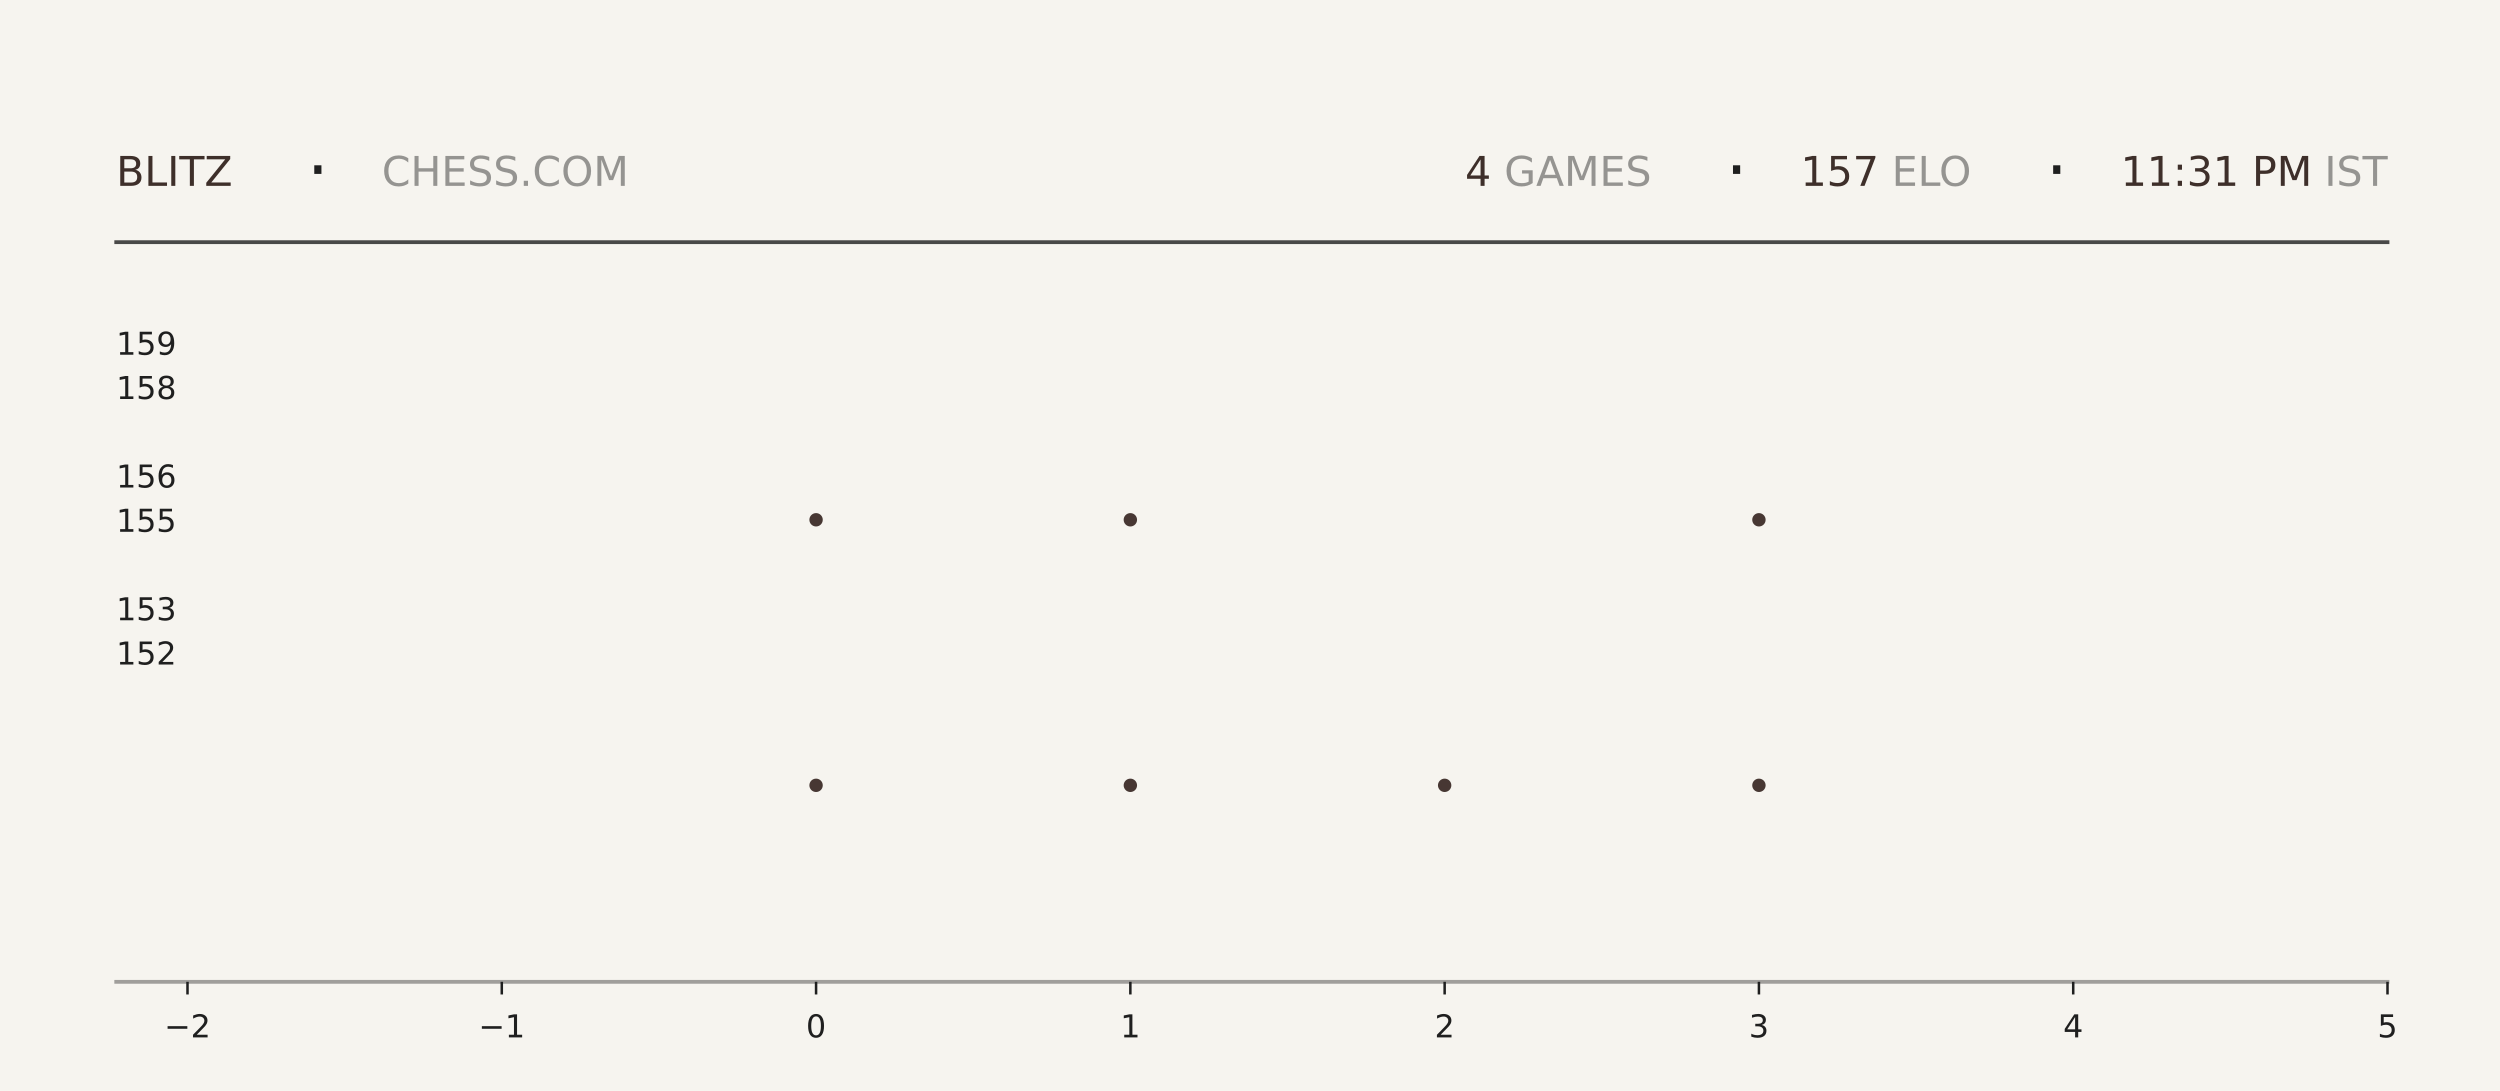
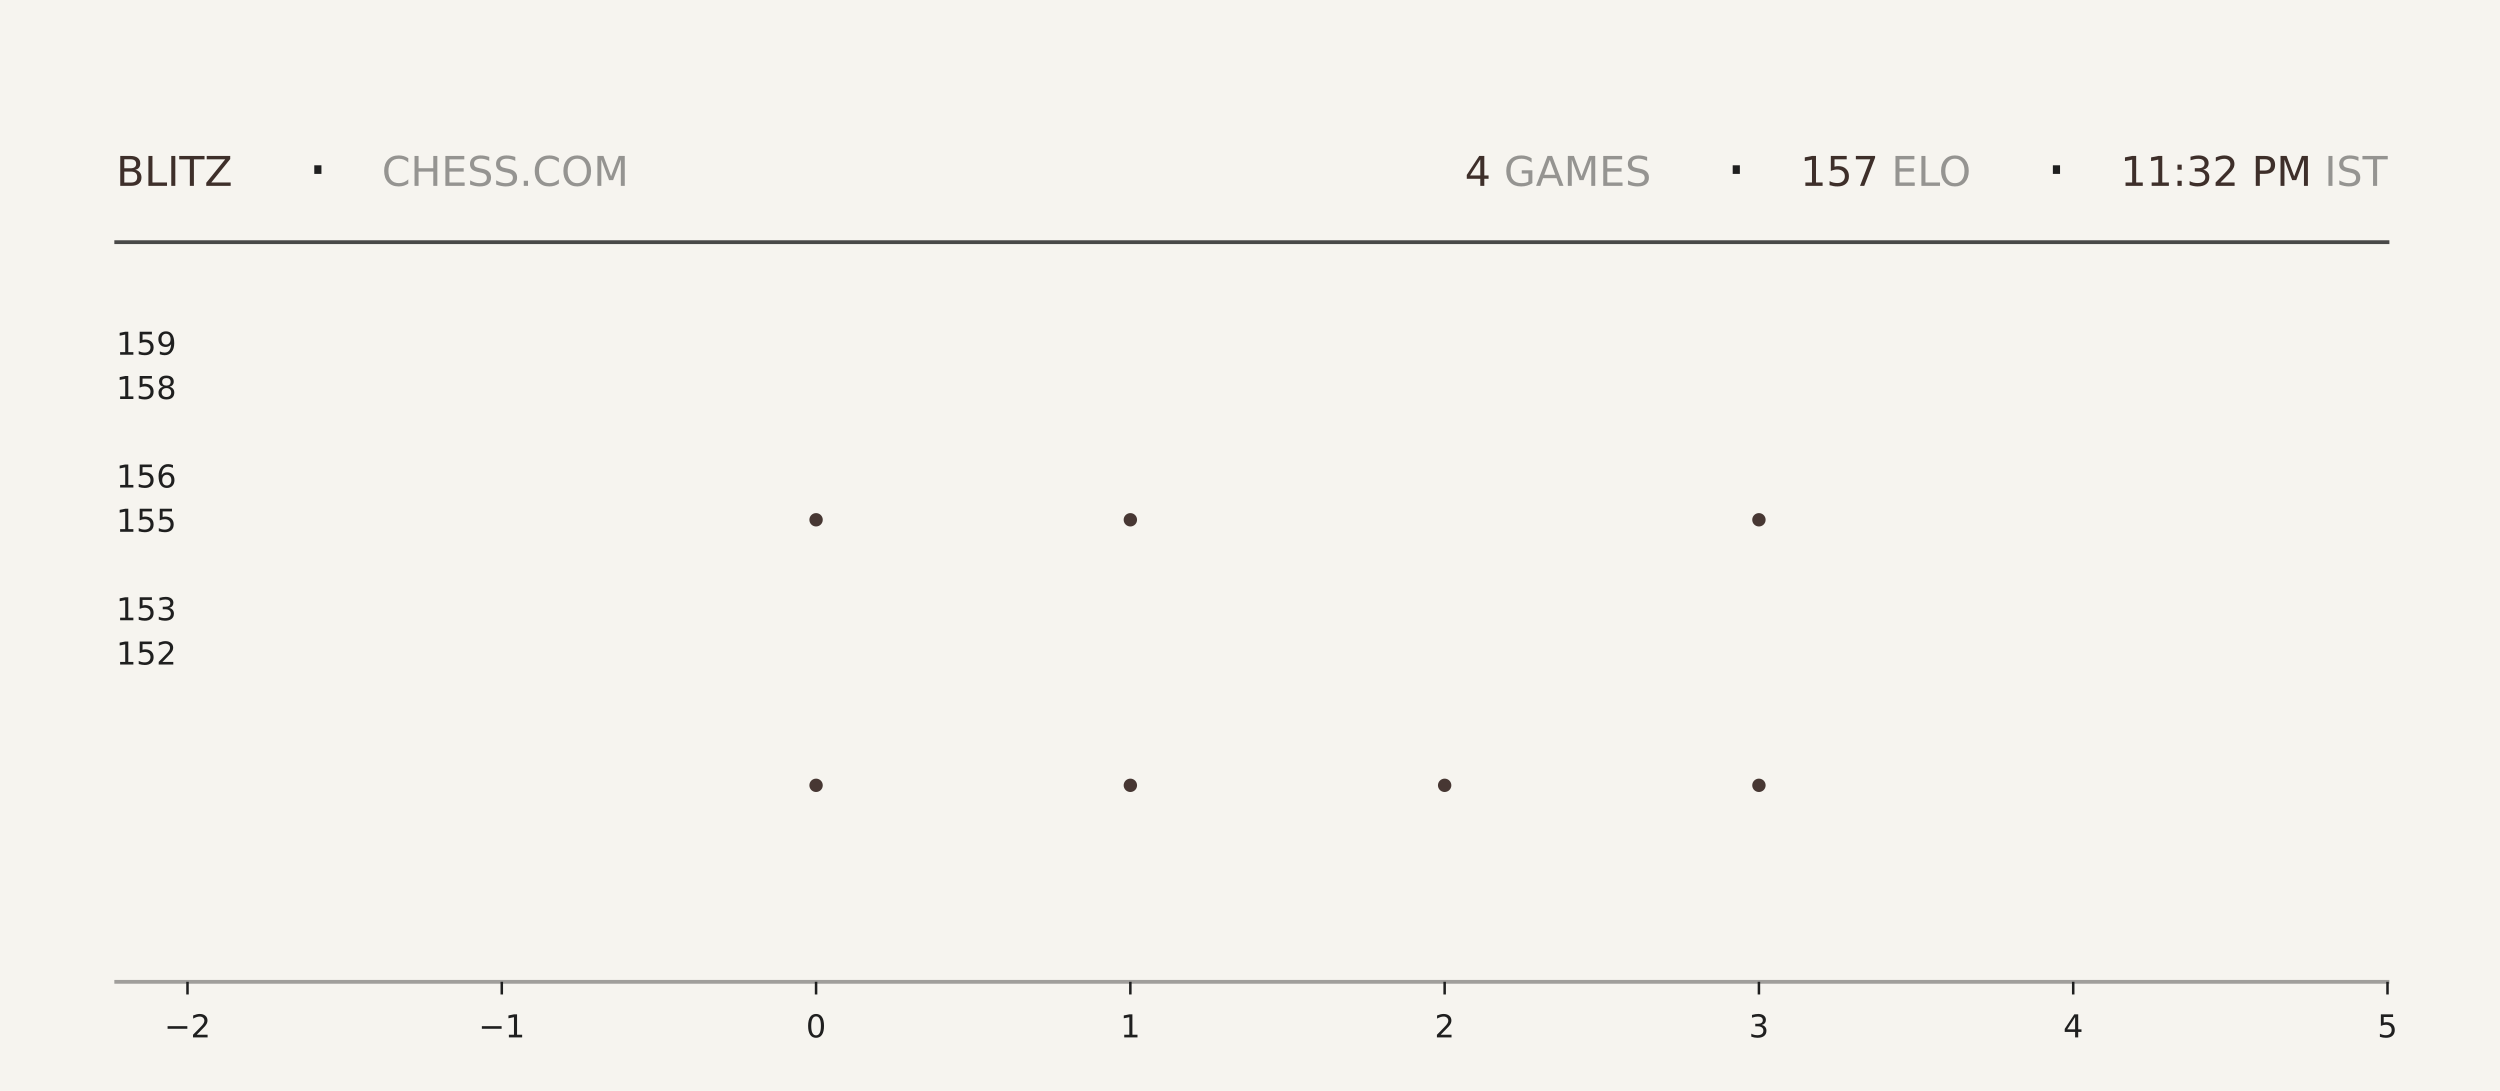
<svg xmlns="http://www.w3.org/2000/svg" xmlns:xlink="http://www.w3.org/1999/xlink" width="792pt" height="345.6pt" viewBox="0 0 792 345.6" version="1.1">
  <defs>
    <style type="text/css">*{stroke-linejoin: round; stroke-linecap: butt}</style>
  </defs>
  <g id="figure_1">
    <g id="patch_1">
      <path d="M 0 345.6  L 792 345.6  L 792 0  L 0 0  z " style="fill: #f6f4ef" />
    </g>
    <g id="axes_1">
      <g id="patch_2">
        <path d="M 59.4 311.04  L 756.36 311.04  L 756.36 103.68  L 59.4 103.68  z " style="fill: #f6f4ef" />
      </g>
      <g id="PathCollection_1">
        <defs>
-           <path id="m097a50140a" d="M 0 2.121  C 0.563 2.121 1.102 1.898 1.5 1.5  C 1.898 1.102 2.121 0.563 2.121 0  C 2.121 -0.563 1.898 -1.102 1.5 -1.5  C 1.102 -1.898 0.563 -2.121 0 -2.121  C -0.563 -2.121 -1.102 -1.898 -1.5 -1.5  C -1.898 -1.102 -2.121 -0.563 -2.121 0  C -2.121 0.563 -1.898 1.102 -1.5 1.5  C -1.102 1.898 -0.563 2.121 0 2.121  z " />
-         </defs>
-         <g clip-path="url(#p3d6f1980fc)">
-           <use xlink:href="#m097a50140a" x="258.531" y="248.79" style="fill: #3e2f2a; fill-opacity: 0.95" />
-           <use xlink:href="#m097a50140a" x="258.531" y="164.668" style="fill: #3e2f2a; fill-opacity: 0.95" />
+           <path id="md63bdec31a" d="M 0 2.121  C 0.563 2.121 1.102 1.898 1.5 1.5  C 1.898 1.102 2.121 0.563 2.121 0  C 2.121 -0.563 1.898 -1.102 1.5 -1.5  C 1.102 -1.898 0.563 -2.121 0 -2.121  C -0.563 -2.121 -1.102 -1.898 -1.5 -1.5  C -1.898 -1.102 -2.121 -0.563 -2.121 0  C -2.121 0.563 -1.898 1.102 -1.5 1.5  C -1.102 1.898 -0.563 2.121 0 2.121  z " />
+         </defs>
+         <g clip-path="url(#p9ab0e09075)">
+           <use xlink:href="#md63bdec31a" x="258.531" y="248.79" style="fill: #3e2f2a; fill-opacity: 0.95" />
+           <use xlink:href="#md63bdec31a" x="258.531" y="164.668" style="fill: #3e2f2a; fill-opacity: 0.95" />
        </g>
      </g>
      <g id="PathCollection_2">
-         <g clip-path="url(#p3d6f1980fc)">
-           <use xlink:href="#m097a50140a" x="358.097" y="248.79" style="fill: #3e2f2a; fill-opacity: 0.95" />
-           <use xlink:href="#m097a50140a" x="358.097" y="164.668" style="fill: #3e2f2a; fill-opacity: 0.95" />
-           <use xlink:href="#m097a50140a" x="358.097" y="80.547" style="fill: #3e2f2a; fill-opacity: 0.95" />
+         <g clip-path="url(#p9ab0e09075)">
+           <use xlink:href="#md63bdec31a" x="358.097" y="248.79" style="fill: #3e2f2a; fill-opacity: 0.95" />
+           <use xlink:href="#md63bdec31a" x="358.097" y="164.668" style="fill: #3e2f2a; fill-opacity: 0.95" />
+           <use xlink:href="#md63bdec31a" x="358.097" y="80.547" style="fill: #3e2f2a; fill-opacity: 0.95" />
        </g>
      </g>
      <g id="PathCollection_3">
-         <g clip-path="url(#p3d6f1980fc)">
-           <use xlink:href="#m097a50140a" x="457.663" y="248.79" style="fill: #3e2f2a; fill-opacity: 0.95" />
+         <g clip-path="url(#p9ab0e09075)">
+           <use xlink:href="#md63bdec31a" x="457.663" y="248.79" style="fill: #3e2f2a; fill-opacity: 0.95" />
        </g>
      </g>
      <g id="PathCollection_4">
-         <g clip-path="url(#p3d6f1980fc)">
-           <use xlink:href="#m097a50140a" x="557.229" y="248.79" style="fill: #3e2f2a; fill-opacity: 0.95" />
-           <use xlink:href="#m097a50140a" x="557.229" y="164.668" style="fill: #3e2f2a; fill-opacity: 0.95" />
-           <use xlink:href="#m097a50140a" x="557.229" y="80.547" style="fill: #3e2f2a; fill-opacity: 0.95" />
+         <g clip-path="url(#p9ab0e09075)">
+           <use xlink:href="#md63bdec31a" x="557.229" y="248.79" style="fill: #3e2f2a; fill-opacity: 0.95" />
+           <use xlink:href="#md63bdec31a" x="557.229" y="164.668" style="fill: #3e2f2a; fill-opacity: 0.95" />
+           <use xlink:href="#md63bdec31a" x="557.229" y="80.547" style="fill: #3e2f2a; fill-opacity: 0.95" />
        </g>
      </g>
      <g id="matplotlib.axis_1">
        <g id="xtick_1">
          <g id="line2d_1">
            <defs>
-               <path id="m9d82e3b22d" d="M 0 0  L 0 4  " style="stroke: #1f1f1f; stroke-width: 0.8" />
+               <path id="mf1ae1163be" d="M 0 0  L 0 4  " style="stroke: #1f1f1f; stroke-width: 0.8" />
            </defs>
            <g>
-               <use xlink:href="#m9d82e3b22d" x="59.4" y="311.04" style="fill: #1f1f1f; stroke: #1f1f1f; stroke-width: 0.8" />
+               <use xlink:href="#mf1ae1163be" x="59.4" y="311.04" style="fill: #1f1f1f; stroke: #1f1f1f; stroke-width: 0.8" />
            </g>
          </g>
          <g id="text_1">
            <g style="fill: #1f1f1f" transform="translate(52.02891 328.6384) scale(0.1 -0.1)">
              <defs>
                <path id="DejaVuSans-2212" d="M 678 2272  L 4684 2272  L 4684 1741  L 678 1741  L 678 2272  z " transform="scale(0.015625)" />
                <path id="DejaVuSans-32" d="M 1228 531  L 3431 531  L 3431 0  L 469 0  L 469 531  Q 828 903 1448 1529  Q 2069 2156 2228 2338  Q 2531 2678 2651 2914  Q 2772 3150 2772 3378  Q 2772 3750 2511 3984  Q 2250 4219 1831 4219  Q 1534 4219 1204 4116  Q 875 4013 500 3803  L 500 4441  Q 881 4594 1212 4672  Q 1544 4750 1819 4750  Q 2544 4750 2975 4387  Q 3406 4025 3406 3419  Q 3406 3131 3298 2873  Q 3191 2616 2906 2266  Q 2828 2175 2409 1742  Q 1991 1309 1228 531  z " transform="scale(0.015625)" />
              </defs>
              <use xlink:href="#DejaVuSans-2212" />
              <use xlink:href="#DejaVuSans-32" transform="translate(83.78906 0)" />
            </g>
          </g>
        </g>
        <g id="xtick_2">
          <g id="line2d_2">
            <g>
-               <use xlink:href="#m9d82e3b22d" x="158.966" y="311.04" style="fill: #1f1f1f; stroke: #1f1f1f; stroke-width: 0.8" />
+               <use xlink:href="#mf1ae1163be" x="158.966" y="311.04" style="fill: #1f1f1f; stroke: #1f1f1f; stroke-width: 0.8" />
            </g>
          </g>
          <g id="text_2">
            <g style="fill: #1f1f1f" transform="translate(151.5946 328.6384) scale(0.1 -0.1)">
              <defs>
                <path id="DejaVuSans-31" d="M 794 531  L 1825 531  L 1825 4091  L 703 3866  L 703 4441  L 1819 4666  L 2450 4666  L 2450 531  L 3481 531  L 3481 0  L 794 0  L 794 531  z " transform="scale(0.015625)" />
              </defs>
              <use xlink:href="#DejaVuSans-2212" />
              <use xlink:href="#DejaVuSans-31" transform="translate(83.78906 0)" />
            </g>
          </g>
        </g>
        <g id="xtick_3">
          <g id="line2d_3">
            <g>
-               <use xlink:href="#m9d82e3b22d" x="258.531" y="311.04" style="fill: #1f1f1f; stroke: #1f1f1f; stroke-width: 0.8" />
+               <use xlink:href="#mf1ae1163be" x="258.531" y="311.04" style="fill: #1f1f1f; stroke: #1f1f1f; stroke-width: 0.8" />
            </g>
          </g>
          <g id="text_3">
            <g style="fill: #1f1f1f" transform="translate(255.3502 328.6384) scale(0.1 -0.1)">
              <defs>
                <path id="DejaVuSans-30" d="M 2034 4250  Q 1547 4250 1301 3770  Q 1056 3291 1056 2328  Q 1056 1369 1301 889  Q 1547 409 2034 409  Q 2525 409 2770 889  Q 3016 1369 3016 2328  Q 3016 3291 2770 3770  Q 2525 4250 2034 4250  z M 2034 4750  Q 2819 4750 3233 4129  Q 3647 3509 3647 2328  Q 3647 1150 3233 529  Q 2819 -91 2034 -91  Q 1250 -91 836 529  Q 422 1150 422 2328  Q 422 3509 836 4129  Q 1250 4750 2034 4750  z " transform="scale(0.015625)" />
              </defs>
              <use xlink:href="#DejaVuSans-30" />
            </g>
          </g>
        </g>
        <g id="xtick_4">
          <g id="line2d_4">
            <g>
-               <use xlink:href="#m9d82e3b22d" x="358.097" y="311.04" style="fill: #1f1f1f; stroke: #1f1f1f; stroke-width: 0.8" />
+               <use xlink:href="#mf1ae1163be" x="358.097" y="311.04" style="fill: #1f1f1f; stroke: #1f1f1f; stroke-width: 0.8" />
            </g>
          </g>
          <g id="text_4">
            <g style="fill: #1f1f1f" transform="translate(354.9159 328.6384) scale(0.1 -0.1)">
              <use xlink:href="#DejaVuSans-31" />
            </g>
          </g>
        </g>
        <g id="xtick_5">
          <g id="line2d_5">
            <g>
-               <use xlink:href="#m9d82e3b22d" x="457.663" y="311.04" style="fill: #1f1f1f; stroke: #1f1f1f; stroke-width: 0.8" />
+               <use xlink:href="#mf1ae1163be" x="457.663" y="311.04" style="fill: #1f1f1f; stroke: #1f1f1f; stroke-width: 0.8" />
            </g>
          </g>
          <g id="text_5">
            <g style="fill: #1f1f1f" transform="translate(454.4816 328.6384) scale(0.1 -0.1)">
              <use xlink:href="#DejaVuSans-32" />
            </g>
          </g>
        </g>
        <g id="xtick_6">
          <g id="line2d_6">
            <g>
-               <use xlink:href="#m9d82e3b22d" x="557.229" y="311.04" style="fill: #1f1f1f; stroke: #1f1f1f; stroke-width: 0.8" />
+               <use xlink:href="#mf1ae1163be" x="557.229" y="311.04" style="fill: #1f1f1f; stroke: #1f1f1f; stroke-width: 0.8" />
            </g>
          </g>
          <g id="text_6">
            <g style="fill: #1f1f1f" transform="translate(554.0473 328.6384) scale(0.1 -0.1)">
              <defs>
                <path id="DejaVuSans-33" d="M 2597 2516  Q 3050 2419 3304 2112  Q 3559 1806 3559 1356  Q 3559 666 3084 287  Q 2609 -91 1734 -91  Q 1441 -91 1130 -33  Q 819 25 488 141  L 488 750  Q 750 597 1062 519  Q 1375 441 1716 441  Q 2309 441 2620 675  Q 2931 909 2931 1356  Q 2931 1769 2642 2001  Q 2353 2234 1838 2234  L 1294 2234  L 1294 2753  L 1863 2753  Q 2328 2753 2575 2939  Q 2822 3125 2822 3475  Q 2822 3834 2567 4026  Q 2313 4219 1838 4219  Q 1578 4219 1281 4162  Q 984 4106 628 3988  L 628 4550  Q 988 4650 1302 4700  Q 1616 4750 1894 4750  Q 2613 4750 3031 4423  Q 3450 4097 3450 3541  Q 3450 3153 3228 2886  Q 3006 2619 2597 2516  z " transform="scale(0.015625)" />
              </defs>
              <use xlink:href="#DejaVuSans-33" />
            </g>
          </g>
        </g>
        <g id="xtick_7">
          <g id="line2d_7">
            <g>
-               <use xlink:href="#m9d82e3b22d" x="656.794" y="311.04" style="fill: #1f1f1f; stroke: #1f1f1f; stroke-width: 0.8" />
+               <use xlink:href="#mf1ae1163be" x="656.794" y="311.04" style="fill: #1f1f1f; stroke: #1f1f1f; stroke-width: 0.8" />
            </g>
          </g>
          <g id="text_7">
            <g style="fill: #1f1f1f" transform="translate(653.613 328.6384) scale(0.1 -0.1)">
              <defs>
                <path id="DejaVuSans-34" d="M 2419 4116  L 825 1625  L 2419 1625  L 2419 4116  z M 2253 4666  L 3047 4666  L 3047 1625  L 3713 1625  L 3713 1100  L 3047 1100  L 3047 0  L 2419 0  L 2419 1100  L 313 1100  L 313 1709  L 2253 4666  z " transform="scale(0.015625)" />
              </defs>
              <use xlink:href="#DejaVuSans-34" />
            </g>
          </g>
        </g>
        <g id="xtick_8">
          <g id="line2d_8">
            <g>
-               <use xlink:href="#m9d82e3b22d" x="756.36" y="311.04" style="fill: #1f1f1f; stroke: #1f1f1f; stroke-width: 0.8" />
+               <use xlink:href="#mf1ae1163be" x="756.36" y="311.04" style="fill: #1f1f1f; stroke: #1f1f1f; stroke-width: 0.8" />
            </g>
          </g>
          <g id="text_8">
            <g style="fill: #1f1f1f" transform="translate(753.1788 328.6384) scale(0.1 -0.1)">
              <defs>
                <path id="DejaVuSans-35" d="M 691 4666  L 3169 4666  L 3169 4134  L 1269 4134  L 1269 2991  Q 1406 3038 1543 3061  Q 1681 3084 1819 3084  Q 2600 3084 3056 2656  Q 3513 2228 3513 1497  Q 3513 744 3044 326  Q 2575 -91 1722 -91  Q 1428 -91 1123 -41  Q 819 9 494 109  L 494 744  Q 775 591 1075 516  Q 1375 441 1709 441  Q 2250 441 2565 725  Q 2881 1009 2881 1497  Q 2881 1984 2565 2268  Q 2250 2553 1709 2553  Q 1456 2553 1204 2497  Q 953 2441 691 2322  L 691 4666  z " transform="scale(0.015625)" />
              </defs>
              <use xlink:href="#DejaVuSans-35" />
            </g>
          </g>
        </g>
      </g>
      <g id="matplotlib.axis_2">
        <g id="ytick_1">
          <g id="line2d_9" />
          <g id="text_9">
            <g style="fill: #1f1f1f" transform="translate(36.8125 210.5283) scale(0.1 -0.1)">
              <use xlink:href="#DejaVuSans-31" />
              <use xlink:href="#DejaVuSans-35" transform="translate(63.62305 0)" />
              <use xlink:href="#DejaVuSans-32" transform="translate(127.2461 0)" />
            </g>
          </g>
        </g>
        <g id="ytick_2">
          <g id="line2d_10" />
          <g id="text_10">
            <g style="fill: #1f1f1f" transform="translate(36.8125 196.508) scale(0.1 -0.1)">
              <use xlink:href="#DejaVuSans-31" />
              <use xlink:href="#DejaVuSans-35" transform="translate(63.62305 0)" />
              <use xlink:href="#DejaVuSans-33" transform="translate(127.2461 0)" />
            </g>
          </g>
        </g>
        <g id="ytick_3">
          <g id="line2d_11" />
          <g id="text_11">
            <g style="fill: #1f1f1f" transform="translate(36.8125 168.4675) scale(0.1 -0.1)">
              <use xlink:href="#DejaVuSans-31" />
              <use xlink:href="#DejaVuSans-35" transform="translate(63.62305 0)" />
              <use xlink:href="#DejaVuSans-35" transform="translate(127.2461 0)" />
            </g>
          </g>
        </g>
        <g id="ytick_4">
          <g id="line2d_12" />
          <g id="text_12">
            <g style="fill: #1f1f1f" transform="translate(36.8125 154.4472) scale(0.1 -0.1)">
              <defs>
                <path id="DejaVuSans-36" d="M 2113 2584  Q 1688 2584 1439 2293  Q 1191 2003 1191 1497  Q 1191 994 1439 701  Q 1688 409 2113 409  Q 2538 409 2786 701  Q 3034 994 3034 1497  Q 3034 2003 2786 2293  Q 2538 2584 2113 2584  z M 3366 4563  L 3366 3988  Q 3128 4100 2886 4159  Q 2644 4219 2406 4219  Q 1781 4219 1451 3797  Q 1122 3375 1075 2522  Q 1259 2794 1537 2939  Q 1816 3084 2150 3084  Q 2853 3084 3261 2657  Q 3669 2231 3669 1497  Q 3669 778 3244 343  Q 2819 -91 2113 -91  Q 1303 -91 875 529  Q 447 1150 447 2328  Q 447 3434 972 4092  Q 1497 4750 2381 4750  Q 2619 4750 2861 4703  Q 3103 4656 3366 4563  z " transform="scale(0.015625)" />
              </defs>
              <use xlink:href="#DejaVuSans-31" />
              <use xlink:href="#DejaVuSans-35" transform="translate(63.62305 0)" />
              <use xlink:href="#DejaVuSans-36" transform="translate(127.2461 0)" />
            </g>
          </g>
        </g>
        <g id="ytick_5">
          <g id="line2d_13" />
          <g id="text_13">
            <g style="fill: #1f1f1f" transform="translate(36.8125 126.4066) scale(0.1 -0.1)">
              <defs>
                <path id="DejaVuSans-38" d="M 2034 2216  Q 1584 2216 1326 1975  Q 1069 1734 1069 1313  Q 1069 891 1326 650  Q 1584 409 2034 409  Q 2484 409 2743 651  Q 3003 894 3003 1313  Q 3003 1734 2745 1975  Q 2488 2216 2034 2216  z M 1403 2484  Q 997 2584 770 2862  Q 544 3141 544 3541  Q 544 4100 942 4425  Q 1341 4750 2034 4750  Q 2731 4750 3128 4425  Q 3525 4100 3525 3541  Q 3525 3141 3298 2862  Q 3072 2584 2669 2484  Q 3125 2378 3379 2068  Q 3634 1759 3634 1313  Q 3634 634 3220 271  Q 2806 -91 2034 -91  Q 1263 -91 848 271  Q 434 634 434 1313  Q 434 1759 690 2068  Q 947 2378 1403 2484  z M 1172 3481  Q 1172 3119 1398 2916  Q 1625 2713 2034 2713  Q 2441 2713 2670 2916  Q 2900 3119 2900 3481  Q 2900 3844 2670 4047  Q 2441 4250 2034 4250  Q 1625 4250 1398 4047  Q 1172 3844 1172 3481  z " transform="scale(0.015625)" />
              </defs>
              <use xlink:href="#DejaVuSans-31" />
              <use xlink:href="#DejaVuSans-35" transform="translate(63.62305 0)" />
              <use xlink:href="#DejaVuSans-38" transform="translate(127.2461 0)" />
            </g>
          </g>
        </g>
        <g id="ytick_6">
          <g id="line2d_14" />
          <g id="text_14">
            <g style="fill: #1f1f1f" transform="translate(36.8125 112.3863) scale(0.1 -0.1)">
              <defs>
                <path id="DejaVuSans-39" d="M 703 97  L 703 672  Q 941 559 1184 500  Q 1428 441 1663 441  Q 2288 441 2617 861  Q 2947 1281 2994 2138  Q 2813 1869 2534 1725  Q 2256 1581 1919 1581  Q 1219 1581 811 2004  Q 403 2428 403 3163  Q 403 3881 828 4315  Q 1253 4750 1959 4750  Q 2769 4750 3195 4129  Q 3622 3509 3622 2328  Q 3622 1225 3098 567  Q 2575 -91 1691 -91  Q 1453 -91 1209 -44  Q 966 3 703 97  z M 1959 2075  Q 2384 2075 2632 2365  Q 2881 2656 2881 3163  Q 2881 3666 2632 3958  Q 2384 4250 1959 4250  Q 1534 4250 1286 3958  Q 1038 3666 1038 3163  Q 1038 2656 1286 2365  Q 1534 2075 1959 2075  z " transform="scale(0.015625)" />
              </defs>
              <use xlink:href="#DejaVuSans-31" />
              <use xlink:href="#DejaVuSans-35" transform="translate(63.62305 0)" />
              <use xlink:href="#DejaVuSans-39" transform="translate(127.2461 0)" />
            </g>
          </g>
        </g>
      </g>
    </g>
    <g id="line2d_15">
      <path d="M 36.82 76.723  L 756.36 76.723  " style="fill: none; stroke: #1f1f1f; stroke-opacity: 0.8; stroke-width: 1.2; stroke-linecap: square" />
    </g>
    <g id="line2d_16">
      <path d="M 36.82 311.04  L 756.36 311.04  " style="fill: none; stroke: #1f1f1f; stroke-opacity: 0.4; stroke-width: 1.2; stroke-linecap: square" />
    </g>
    <g id="text_15">
      <g style="fill: #3e2f2a" transform="translate(36.82 58.88319) scale(0.13 -0.13)">
        <defs>
          <path id="DejaVuSans-42" d="M 1259 2228  L 1259 519  L 2272 519  Q 2781 519 3026 730  Q 3272 941 3272 1375  Q 3272 1813 3026 2020  Q 2781 2228 2272 2228  L 1259 2228  z M 1259 4147  L 1259 2741  L 2194 2741  Q 2656 2741 2882 2914  Q 3109 3088 3109 3444  Q 3109 3797 2882 3972  Q 2656 4147 2194 4147  L 1259 4147  z M 628 4666  L 2241 4666  Q 2963 4666 3353 4366  Q 3744 4066 3744 3513  Q 3744 3084 3544 2831  Q 3344 2578 2956 2516  Q 3422 2416 3680 2098  Q 3938 1781 3938 1306  Q 3938 681 3513 340  Q 3088 0 2303 0  L 628 0  L 628 4666  z " transform="scale(0.015625)" />
          <path id="DejaVuSans-4c" d="M 628 4666  L 1259 4666  L 1259 531  L 3531 531  L 3531 0  L 628 0  L 628 4666  z " transform="scale(0.015625)" />
          <path id="DejaVuSans-49" d="M 628 4666  L 1259 4666  L 1259 0  L 628 0  L 628 4666  z " transform="scale(0.015625)" />
          <path id="DejaVuSans-54" d="M -19 4666  L 3928 4666  L 3928 4134  L 2272 4134  L 2272 0  L 1638 0  L 1638 4134  L -19 4134  L -19 4666  z " transform="scale(0.015625)" />
          <path id="DejaVuSans-5a" d="M 359 4666  L 4025 4666  L 4025 4184  L 1075 531  L 4097 531  L 4097 0  L 288 0  L 288 481  L 3238 4134  L 359 4134  L 359 4666  z " transform="scale(0.015625)" />
        </defs>
        <use xlink:href="#DejaVuSans-42" />
        <use xlink:href="#DejaVuSans-4c" transform="translate(68.60352 0)" />
        <use xlink:href="#DejaVuSans-49" transform="translate(124.3164 0)" />
        <use xlink:href="#DejaVuSans-54" transform="translate(153.8086 0)" />
        <use xlink:href="#DejaVuSans-5a" transform="translate(214.8926 0)" />
      </g>
    </g>
    <g id="text_16">
      <g style="fill: #1f1f1f" transform="translate(97.21 61.36662) scale(0.22 -0.22)">
        <defs>
          <path id="DejaVuSans-b7" d="M 684 2619  L 1344 2619  L 1344 1825  L 684 1825  L 684 2619  z " transform="scale(0.015625)" />
        </defs>
        <use xlink:href="#DejaVuSans-b7" />
      </g>
    </g>
    <g id="text_17">
      <g style="fill: #1f1f1f; opacity: 0.45" transform="translate(120.97 58.88319) scale(0.13 -0.13)">
        <defs>
          <path id="DejaVuSans-43" d="M 4122 4306  L 4122 3641  Q 3803 3938 3442 4084  Q 3081 4231 2675 4231  Q 1875 4231 1450 3742  Q 1025 3253 1025 2328  Q 1025 1406 1450 917  Q 1875 428 2675 428  Q 3081 428 3442 575  Q 3803 722 4122 1019  L 4122 359  Q 3791 134 3420 21  Q 3050 -91 2638 -91  Q 1578 -91 968 557  Q 359 1206 359 2328  Q 359 3453 968 4101  Q 1578 4750 2638 4750  Q 3056 4750 3426 4639  Q 3797 4528 4122 4306  z " transform="scale(0.015625)" />
          <path id="DejaVuSans-48" d="M 628 4666  L 1259 4666  L 1259 2753  L 3553 2753  L 3553 4666  L 4184 4666  L 4184 0  L 3553 0  L 3553 2222  L 1259 2222  L 1259 0  L 628 0  L 628 4666  z " transform="scale(0.015625)" />
          <path id="DejaVuSans-45" d="M 628 4666  L 3578 4666  L 3578 4134  L 1259 4134  L 1259 2753  L 3481 2753  L 3481 2222  L 1259 2222  L 1259 531  L 3634 531  L 3634 0  L 628 0  L 628 4666  z " transform="scale(0.015625)" />
          <path id="DejaVuSans-53" d="M 3425 4513  L 3425 3897  Q 3066 4069 2747 4153  Q 2428 4238 2131 4238  Q 1616 4238 1336 4038  Q 1056 3838 1056 3469  Q 1056 3159 1242 3001  Q 1428 2844 1947 2747  L 2328 2669  Q 3034 2534 3370 2195  Q 3706 1856 3706 1288  Q 3706 609 3251 259  Q 2797 -91 1919 -91  Q 1588 -91 1214 -16  Q 841 59 441 206  L 441 856  Q 825 641 1194 531  Q 1563 422 1919 422  Q 2459 422 2753 634  Q 3047 847 3047 1241  Q 3047 1584 2836 1778  Q 2625 1972 2144 2069  L 1759 2144  Q 1053 2284 737 2584  Q 422 2884 422 3419  Q 422 4038 858 4394  Q 1294 4750 2059 4750  Q 2388 4750 2728 4690  Q 3069 4631 3425 4513  z " transform="scale(0.015625)" />
          <path id="DejaVuSans-2e" d="M 684 794  L 1344 794  L 1344 0  L 684 0  L 684 794  z " transform="scale(0.015625)" />
          <path id="DejaVuSans-4f" d="M 2522 4238  Q 1834 4238 1429 3725  Q 1025 3213 1025 2328  Q 1025 1447 1429 934  Q 1834 422 2522 422  Q 3209 422 3611 934  Q 4013 1447 4013 2328  Q 4013 3213 3611 3725  Q 3209 4238 2522 4238  z M 2522 4750  Q 3503 4750 4090 4092  Q 4678 3434 4678 2328  Q 4678 1225 4090 567  Q 3503 -91 2522 -91  Q 1538 -91 948 565  Q 359 1222 359 2328  Q 359 3434 948 4092  Q 1538 4750 2522 4750  z " transform="scale(0.015625)" />
          <path id="DejaVuSans-4d" d="M 628 4666  L 1569 4666  L 2759 1491  L 3956 4666  L 4897 4666  L 4897 0  L 4281 0  L 4281 4097  L 3078 897  L 2444 897  L 1241 4097  L 1241 0  L 628 0  L 628 4666  z " transform="scale(0.015625)" />
        </defs>
        <use xlink:href="#DejaVuSans-43" />
        <use xlink:href="#DejaVuSans-48" transform="translate(69.82422 0)" />
        <use xlink:href="#DejaVuSans-45" transform="translate(145.0195 0)" />
        <use xlink:href="#DejaVuSans-53" transform="translate(208.2031 0)" />
        <use xlink:href="#DejaVuSans-53" transform="translate(271.6797 0)" />
        <use xlink:href="#DejaVuSans-2e" transform="translate(335.1562 0)" />
        <use xlink:href="#DejaVuSans-43" transform="translate(366.9434 0)" />
        <use xlink:href="#DejaVuSans-4f" transform="translate(436.7676 0)" />
        <use xlink:href="#DejaVuSans-4d" transform="translate(515.4785 0)" />
      </g>
    </g>
    <g id="text_18">
-       <g style="fill: #3e2f2a" transform="translate(464.13 58.88319) scale(0.13 -0.13)">
+       <g style="fill: #3e2f2a" transform="translate(464.04 58.88319) scale(0.13 -0.13)">
        <use xlink:href="#DejaVuSans-34" />
      </g>
    </g>
    <g id="text_19">
-       <g style="fill: #1f1f1f; opacity: 0.45" transform="translate(472.41 58.88319) scale(0.13 -0.13)">
+       <g style="fill: #1f1f1f; opacity: 0.45" transform="translate(472.32 58.88319) scale(0.13 -0.13)">
        <defs>
          <path id="DejaVuSans-20" transform="scale(0.015625)" />
          <path id="DejaVuSans-47" d="M 3809 666  L 3809 1919  L 2778 1919  L 2778 2438  L 4434 2438  L 4434 434  Q 4069 175 3628 42  Q 3188 -91 2688 -91  Q 1594 -91 976 548  Q 359 1188 359 2328  Q 359 3472 976 4111  Q 1594 4750 2688 4750  Q 3144 4750 3555 4637  Q 3966 4525 4313 4306  L 4313 3634  Q 3963 3931 3569 4081  Q 3175 4231 2741 4231  Q 1884 4231 1454 3753  Q 1025 3275 1025 2328  Q 1025 1384 1454 906  Q 1884 428 2741 428  Q 3075 428 3337 486  Q 3600 544 3809 666  z " transform="scale(0.015625)" />
          <path id="DejaVuSans-41" d="M 2188 4044  L 1331 1722  L 3047 1722  L 2188 4044  z M 1831 4666  L 2547 4666  L 4325 0  L 3669 0  L 3244 1197  L 1141 1197  L 716 0  L 50 0  L 1831 4666  z " transform="scale(0.015625)" />
        </defs>
        <use xlink:href="#DejaVuSans-20" />
        <use xlink:href="#DejaVuSans-47" transform="translate(31.78711 0)" />
        <use xlink:href="#DejaVuSans-41" transform="translate(109.2773 0)" />
        <use xlink:href="#DejaVuSans-4d" transform="translate(177.6855 0)" />
        <use xlink:href="#DejaVuSans-45" transform="translate(263.9648 0)" />
        <use xlink:href="#DejaVuSans-53" transform="translate(327.1484 0)" />
      </g>
    </g>
    <g id="text_20">
-       <g style="fill: #1f1f1f" transform="translate(546.66 61.36662) scale(0.22 -0.22)">
+       <g style="fill: #1f1f1f" transform="translate(546.57 61.36662) scale(0.22 -0.22)">
        <use xlink:href="#DejaVuSans-b7" />
      </g>
    </g>
    <g id="text_21">
-       <g style="fill: #3e2f2a" transform="translate(570.42 58.88319) scale(0.13 -0.13)">
+       <g style="fill: #3e2f2a" transform="translate(570.33 58.88319) scale(0.13 -0.13)">
        <defs>
          <path id="DejaVuSans-37" d="M 525 4666  L 3525 4666  L 3525 4397  L 1831 0  L 1172 0  L 2766 4134  L 525 4134  L 525 4666  z " transform="scale(0.015625)" />
        </defs>
        <use xlink:href="#DejaVuSans-31" />
        <use xlink:href="#DejaVuSans-35" transform="translate(63.62305 0)" />
        <use xlink:href="#DejaVuSans-37" transform="translate(127.2461 0)" />
      </g>
    </g>
    <g id="text_22">
-       <g style="fill: #1f1f1f; opacity: 0.45" transform="translate(595.17 58.88319) scale(0.13 -0.13)">
+       <g style="fill: #1f1f1f; opacity: 0.45" transform="translate(595.08 58.88319) scale(0.13 -0.13)">
        <use xlink:href="#DejaVuSans-20" />
        <use xlink:href="#DejaVuSans-45" transform="translate(31.78711 0)" />
        <use xlink:href="#DejaVuSans-4c" transform="translate(94.9707 0)" />
        <use xlink:href="#DejaVuSans-4f" transform="translate(147.0586 0)" />
      </g>
    </g>
    <g id="text_23">
-       <g style="fill: #1f1f1f" transform="translate(648.09 61.36662) scale(0.22 -0.22)">
+       <g style="fill: #1f1f1f" transform="translate(648 61.36662) scale(0.22 -0.22)">
        <use xlink:href="#DejaVuSans-b7" />
      </g>
    </g>
    <g id="text_24">
-       <g style="fill: #3e2f2a" transform="translate(671.85 58.88319) scale(0.13 -0.13)">
+       <g style="fill: #3e2f2a" transform="translate(671.76 58.88319) scale(0.13 -0.13)">
        <defs>
          <path id="DejaVuSans-3a" d="M 750 794  L 1409 794  L 1409 0  L 750 0  L 750 794  z M 750 3309  L 1409 3309  L 1409 2516  L 750 2516  L 750 3309  z " transform="scale(0.015625)" />
          <path id="DejaVuSans-50" d="M 1259 4147  L 1259 2394  L 2053 2394  Q 2494 2394 2734 2622  Q 2975 2850 2975 3272  Q 2975 3691 2734 3919  Q 2494 4147 2053 4147  L 1259 4147  z M 628 4666  L 2053 4666  Q 2838 4666 3239 4311  Q 3641 3956 3641 3272  Q 3641 2581 3239 2228  Q 2838 1875 2053 1875  L 1259 1875  L 1259 0  L 628 0  L 628 4666  z " transform="scale(0.015625)" />
        </defs>
        <use xlink:href="#DejaVuSans-31" />
        <use xlink:href="#DejaVuSans-31" transform="translate(63.62305 0)" />
        <use xlink:href="#DejaVuSans-3a" transform="translate(127.2461 0)" />
        <use xlink:href="#DejaVuSans-33" transform="translate(160.9375 0)" />
-         <use xlink:href="#DejaVuSans-31" transform="translate(224.5605 0)" />
+         <use xlink:href="#DejaVuSans-32" transform="translate(224.5605 0)" />
        <use xlink:href="#DejaVuSans-20" transform="translate(288.1836 0)" />
        <use xlink:href="#DejaVuSans-50" transform="translate(319.9707 0)" />
        <use xlink:href="#DejaVuSans-4d" transform="translate(380.2734 0)" />
      </g>
    </g>
    <g id="text_25">
      <g style="fill: #1f1f1f; opacity: 0.45" transform="translate(732.24 58.88319) scale(0.13 -0.13)">
        <use xlink:href="#DejaVuSans-20" />
        <use xlink:href="#DejaVuSans-49" transform="translate(31.78711 0)" />
        <use xlink:href="#DejaVuSans-53" transform="translate(61.2793 0)" />
        <use xlink:href="#DejaVuSans-54" transform="translate(124.7559 0)" />
      </g>
    </g>
  </g>
  <defs>
-     <clipPath id="p3d6f1980fc">
+     <clipPath id="p9ab0e09075">
      <rect x="59.4" y="103.68" width="696.96" height="207.36" />
    </clipPath>
  </defs>
</svg>
